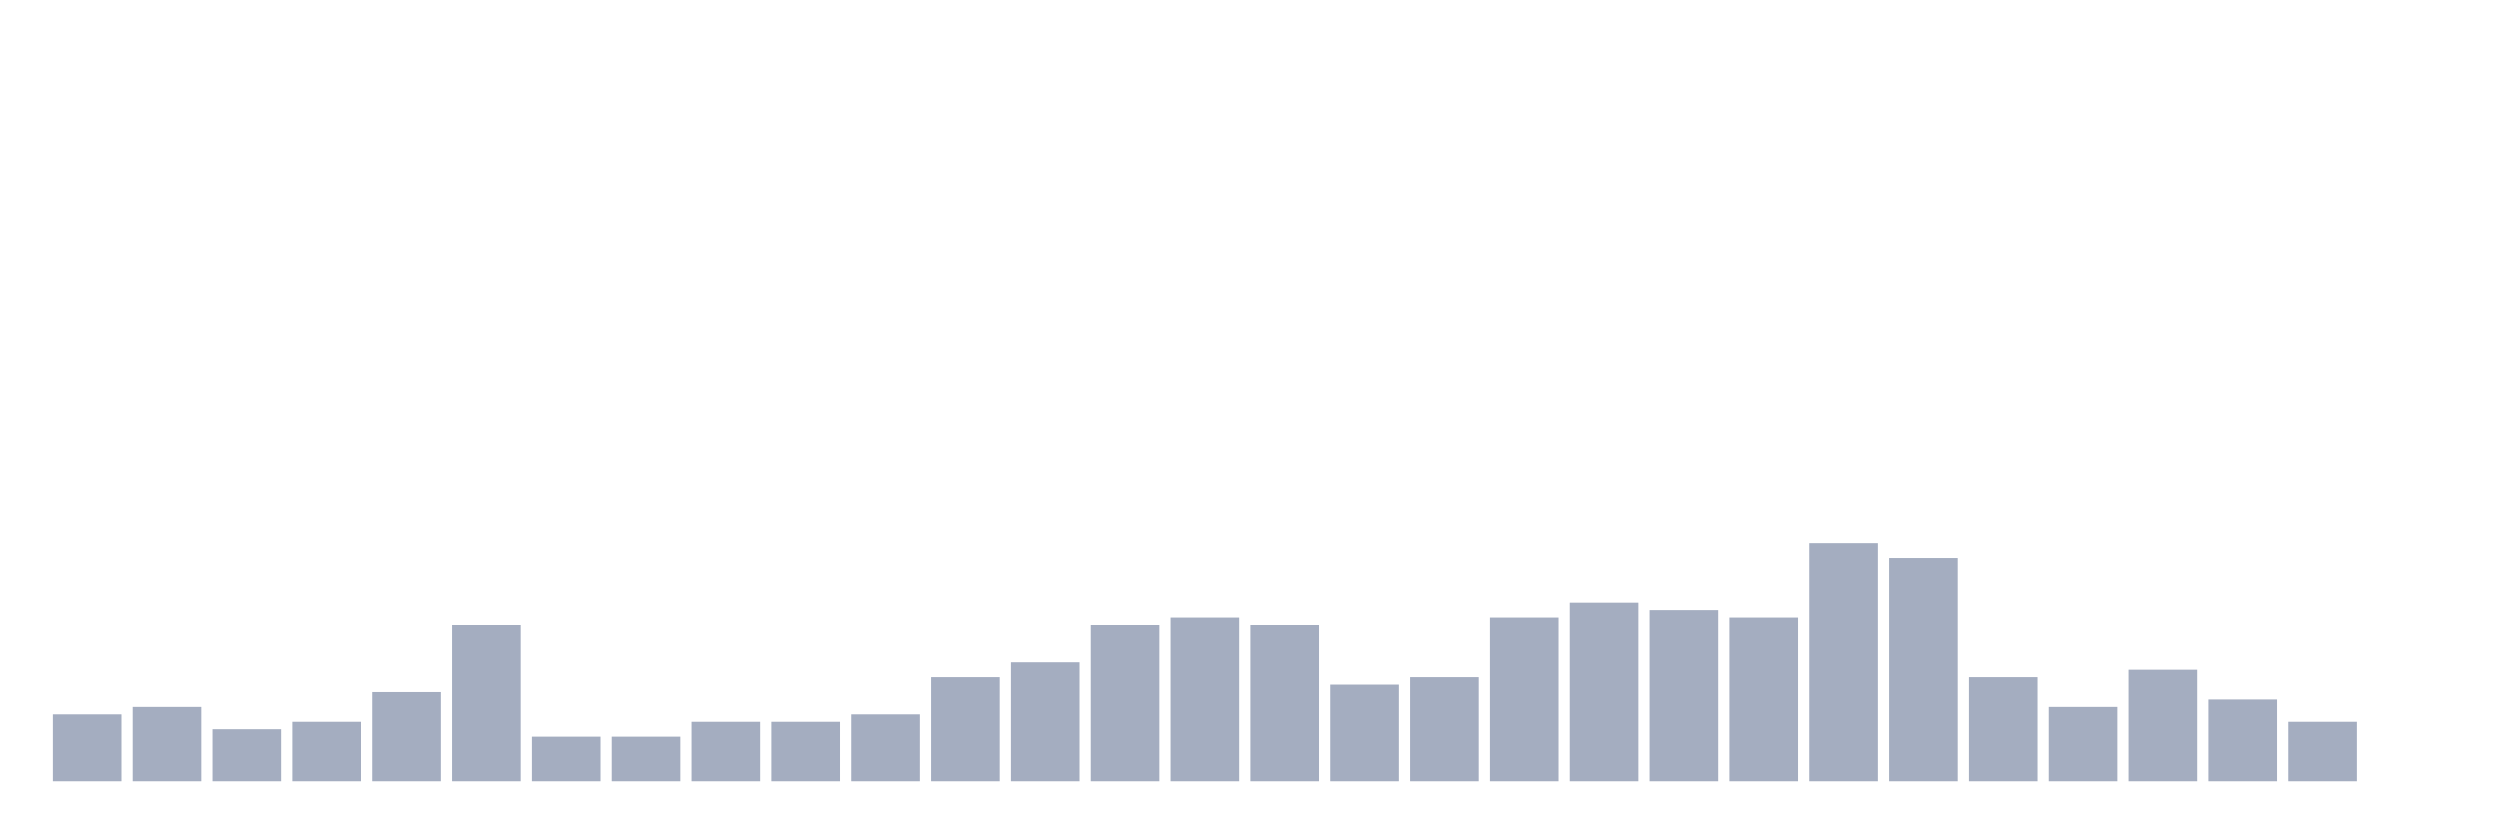
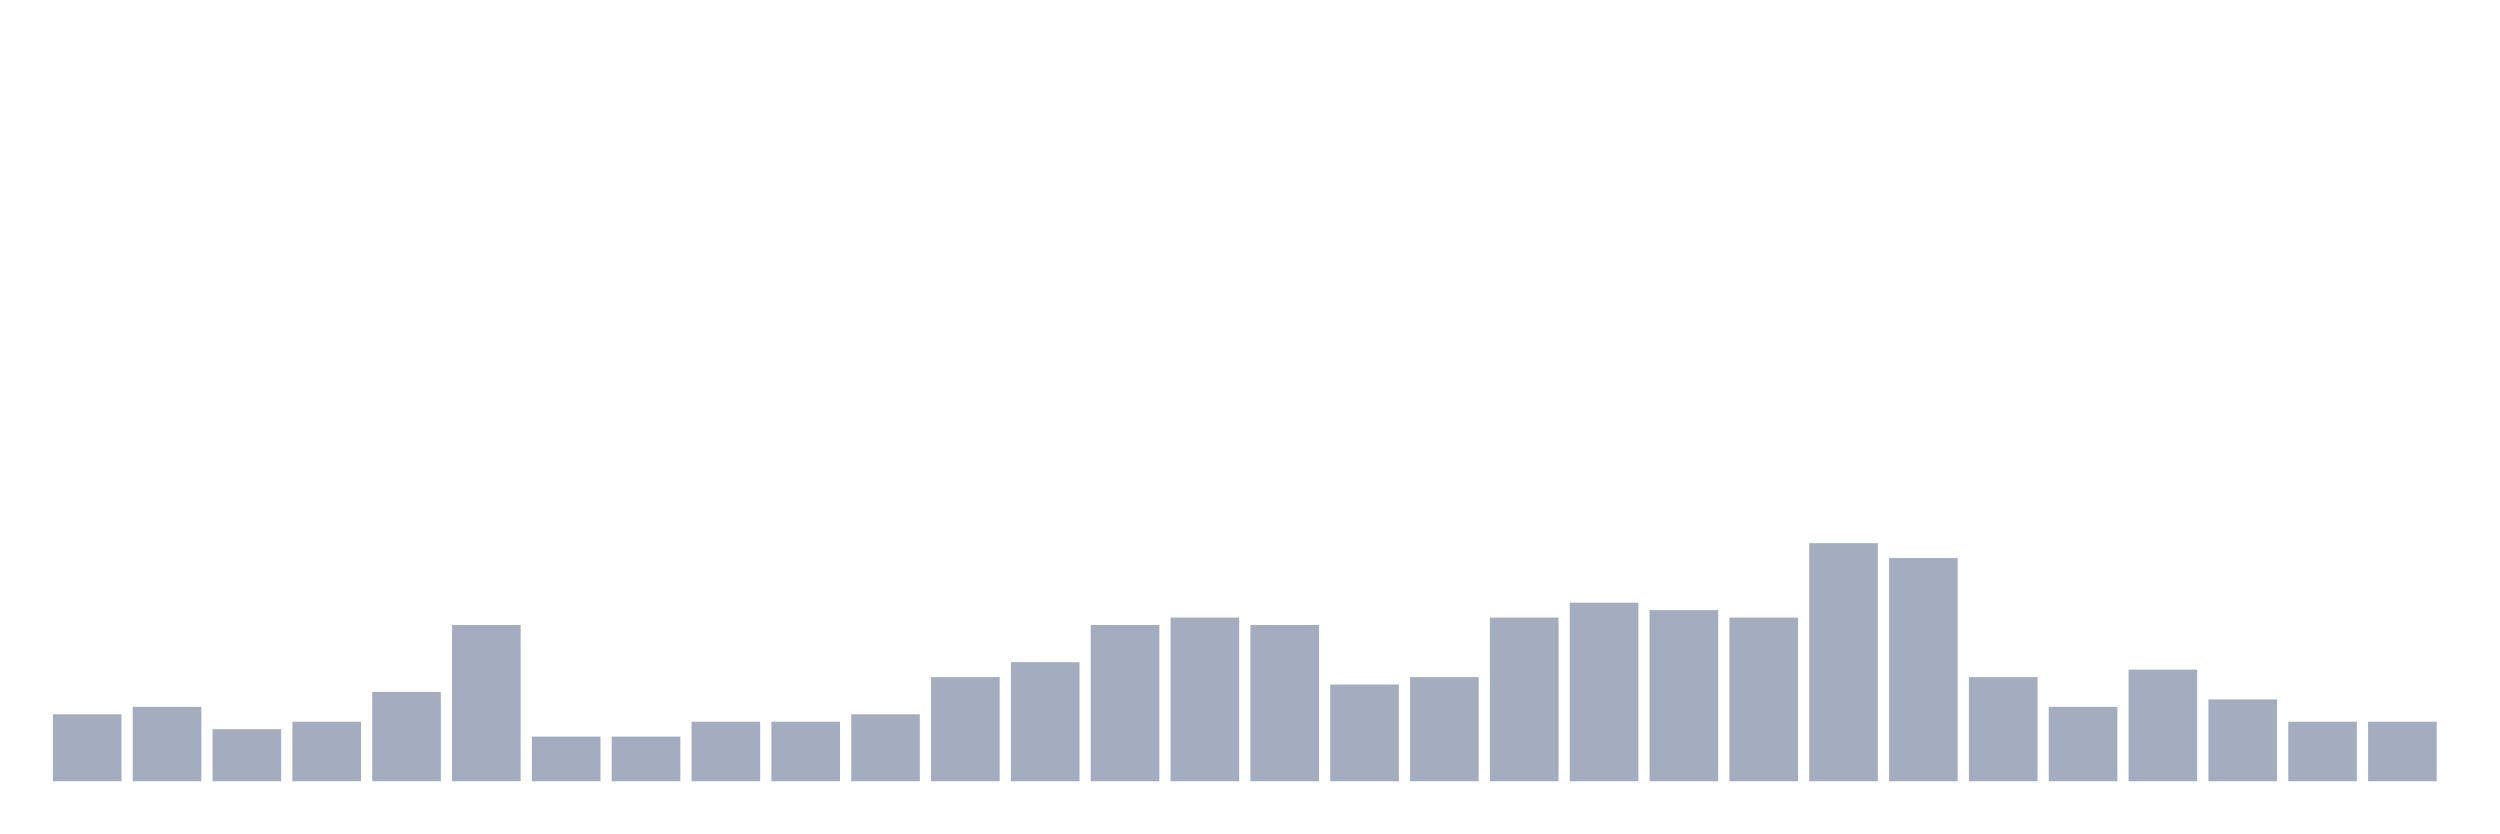
<svg xmlns="http://www.w3.org/2000/svg" viewBox="0 0 480 160">
  <g transform="translate(10,10)">
    <rect class="bar" x="0.153" width="13.175" y="127.143" height="12.857" fill="rgb(164,173,192)" />
    <rect class="bar" x="15.482" width="13.175" y="125.714" height="14.286" fill="rgb(164,173,192)" />
    <rect class="bar" x="30.81" width="13.175" y="130" height="10" fill="rgb(164,173,192)" />
    <rect class="bar" x="46.138" width="13.175" y="128.571" height="11.429" fill="rgb(164,173,192)" />
    <rect class="bar" x="61.466" width="13.175" y="122.857" height="17.143" fill="rgb(164,173,192)" />
    <rect class="bar" x="76.794" width="13.175" y="110" height="30" fill="rgb(164,173,192)" />
    <rect class="bar" x="92.123" width="13.175" y="131.429" height="8.571" fill="rgb(164,173,192)" />
    <rect class="bar" x="107.451" width="13.175" y="131.429" height="8.571" fill="rgb(164,173,192)" />
    <rect class="bar" x="122.779" width="13.175" y="128.571" height="11.429" fill="rgb(164,173,192)" />
    <rect class="bar" x="138.107" width="13.175" y="128.571" height="11.429" fill="rgb(164,173,192)" />
    <rect class="bar" x="153.436" width="13.175" y="127.143" height="12.857" fill="rgb(164,173,192)" />
    <rect class="bar" x="168.764" width="13.175" y="120" height="20" fill="rgb(164,173,192)" />
    <rect class="bar" x="184.092" width="13.175" y="117.143" height="22.857" fill="rgb(164,173,192)" />
    <rect class="bar" x="199.42" width="13.175" y="110" height="30" fill="rgb(164,173,192)" />
    <rect class="bar" x="214.748" width="13.175" y="108.571" height="31.429" fill="rgb(164,173,192)" />
    <rect class="bar" x="230.077" width="13.175" y="110" height="30" fill="rgb(164,173,192)" />
    <rect class="bar" x="245.405" width="13.175" y="121.429" height="18.571" fill="rgb(164,173,192)" />
    <rect class="bar" x="260.733" width="13.175" y="120" height="20" fill="rgb(164,173,192)" />
    <rect class="bar" x="276.061" width="13.175" y="108.571" height="31.429" fill="rgb(164,173,192)" />
    <rect class="bar" x="291.39" width="13.175" y="105.714" height="34.286" fill="rgb(164,173,192)" />
    <rect class="bar" x="306.718" width="13.175" y="107.143" height="32.857" fill="rgb(164,173,192)" />
    <rect class="bar" x="322.046" width="13.175" y="108.571" height="31.429" fill="rgb(164,173,192)" />
    <rect class="bar" x="337.374" width="13.175" y="94.286" height="45.714" fill="rgb(164,173,192)" />
    <rect class="bar" x="352.702" width="13.175" y="97.143" height="42.857" fill="rgb(164,173,192)" />
    <rect class="bar" x="368.031" width="13.175" y="120" height="20" fill="rgb(164,173,192)" />
    <rect class="bar" x="383.359" width="13.175" y="125.714" height="14.286" fill="rgb(164,173,192)" />
    <rect class="bar" x="398.687" width="13.175" y="118.571" height="21.429" fill="rgb(164,173,192)" />
    <rect class="bar" x="414.015" width="13.175" y="124.286" height="15.714" fill="rgb(164,173,192)" />
    <rect class="bar" x="429.344" width="13.175" y="128.571" height="11.429" fill="rgb(164,173,192)" />
-     <rect class="bar" x="444.672" width="13.175" y="140" height="0" fill="rgb(164,173,192)" />
+     <rect class="bar" x="444.672" width="13.175" y="128.571" height="11.429" fill="rgb(164,173,192)" />
  </g>
</svg>
